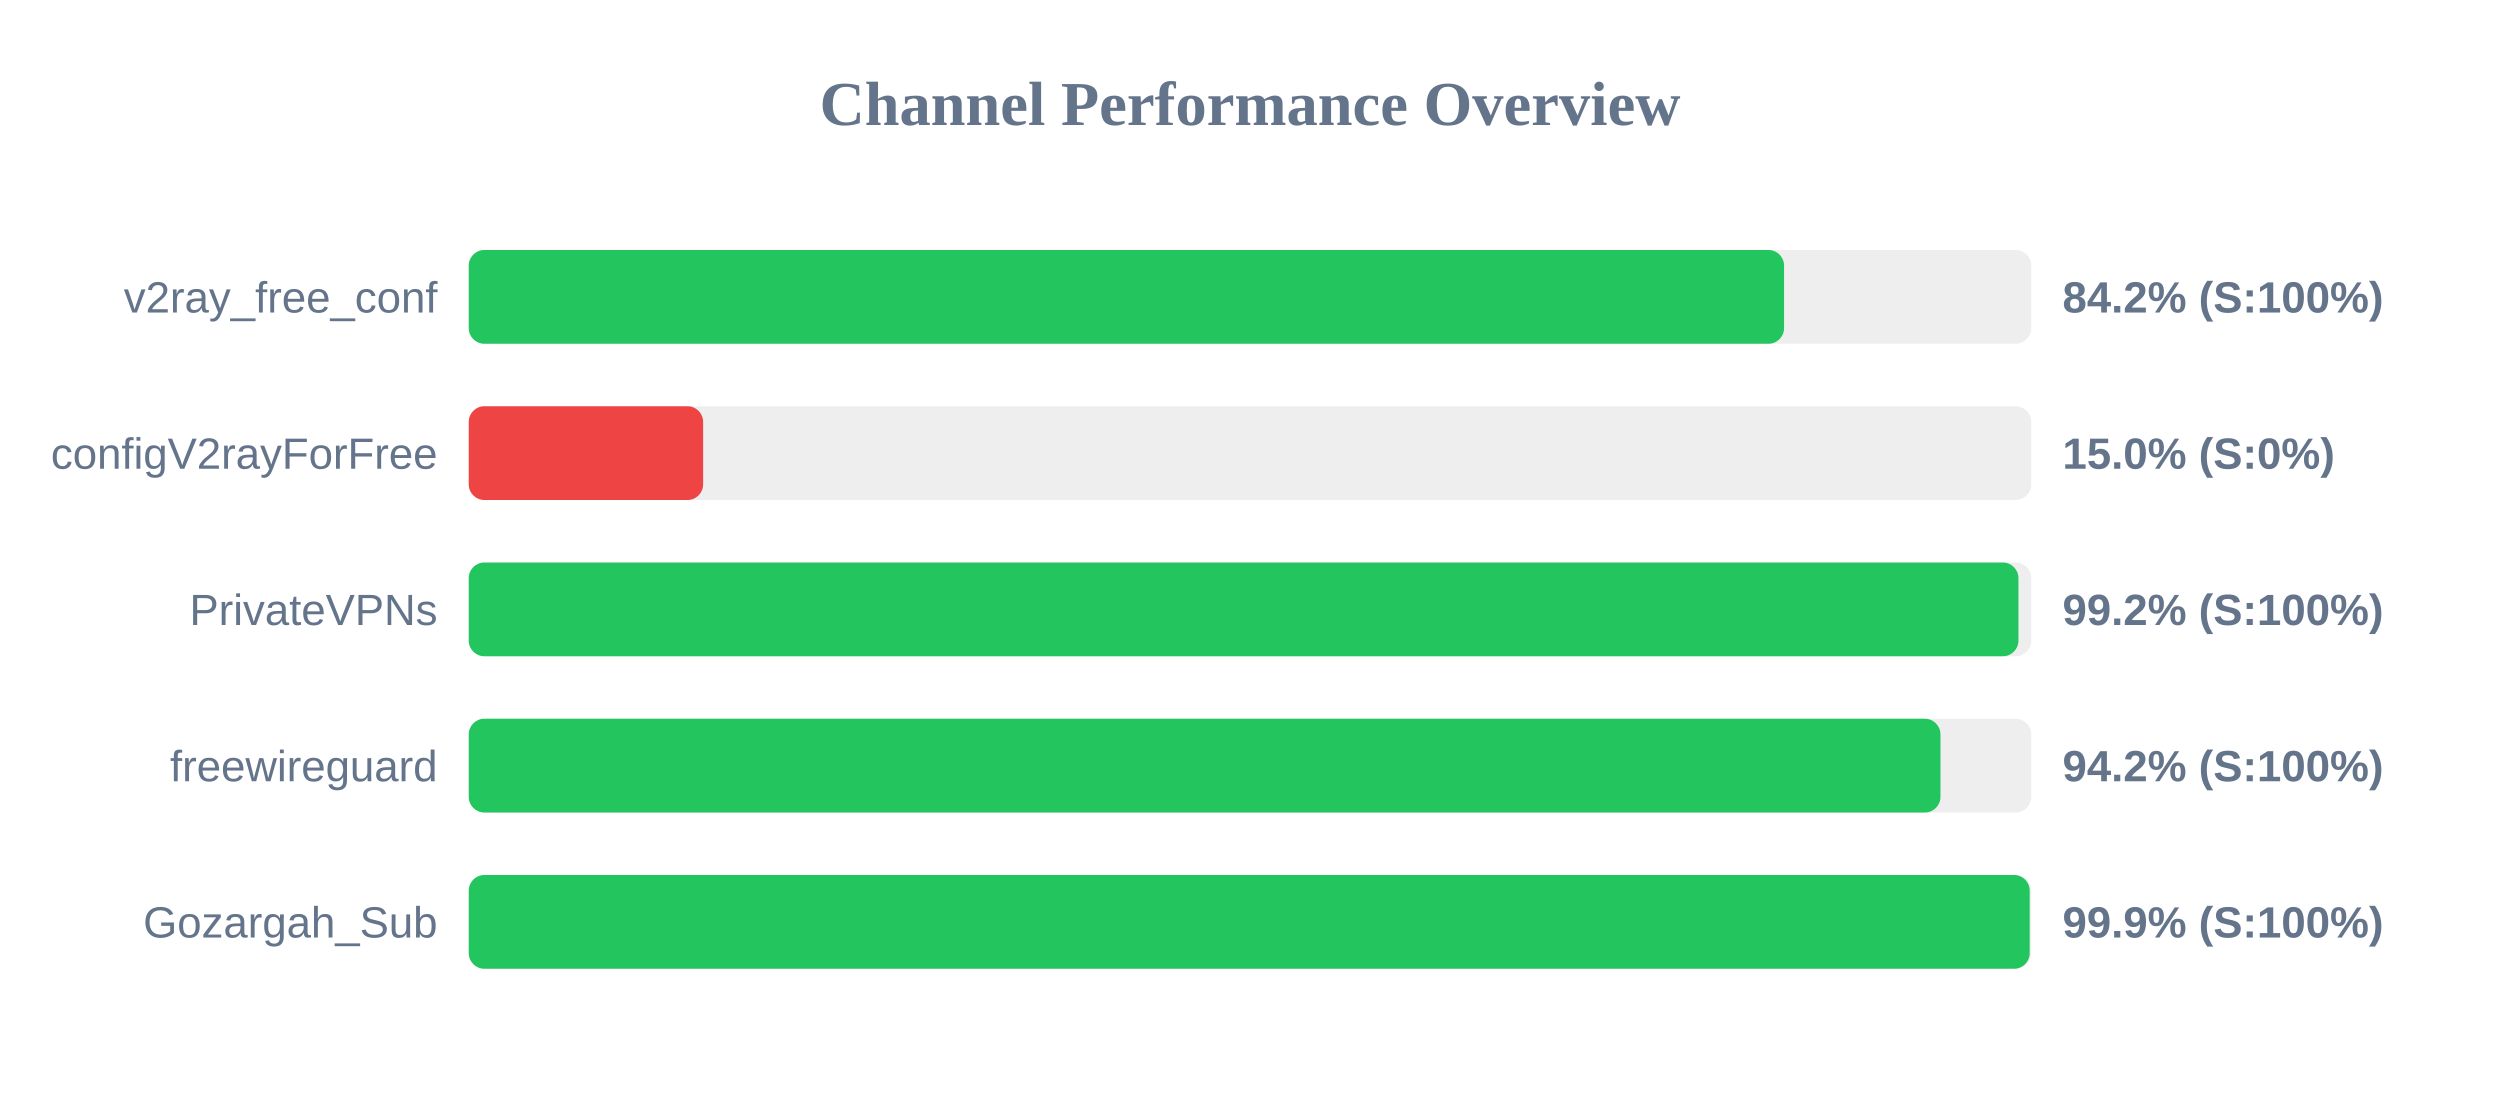
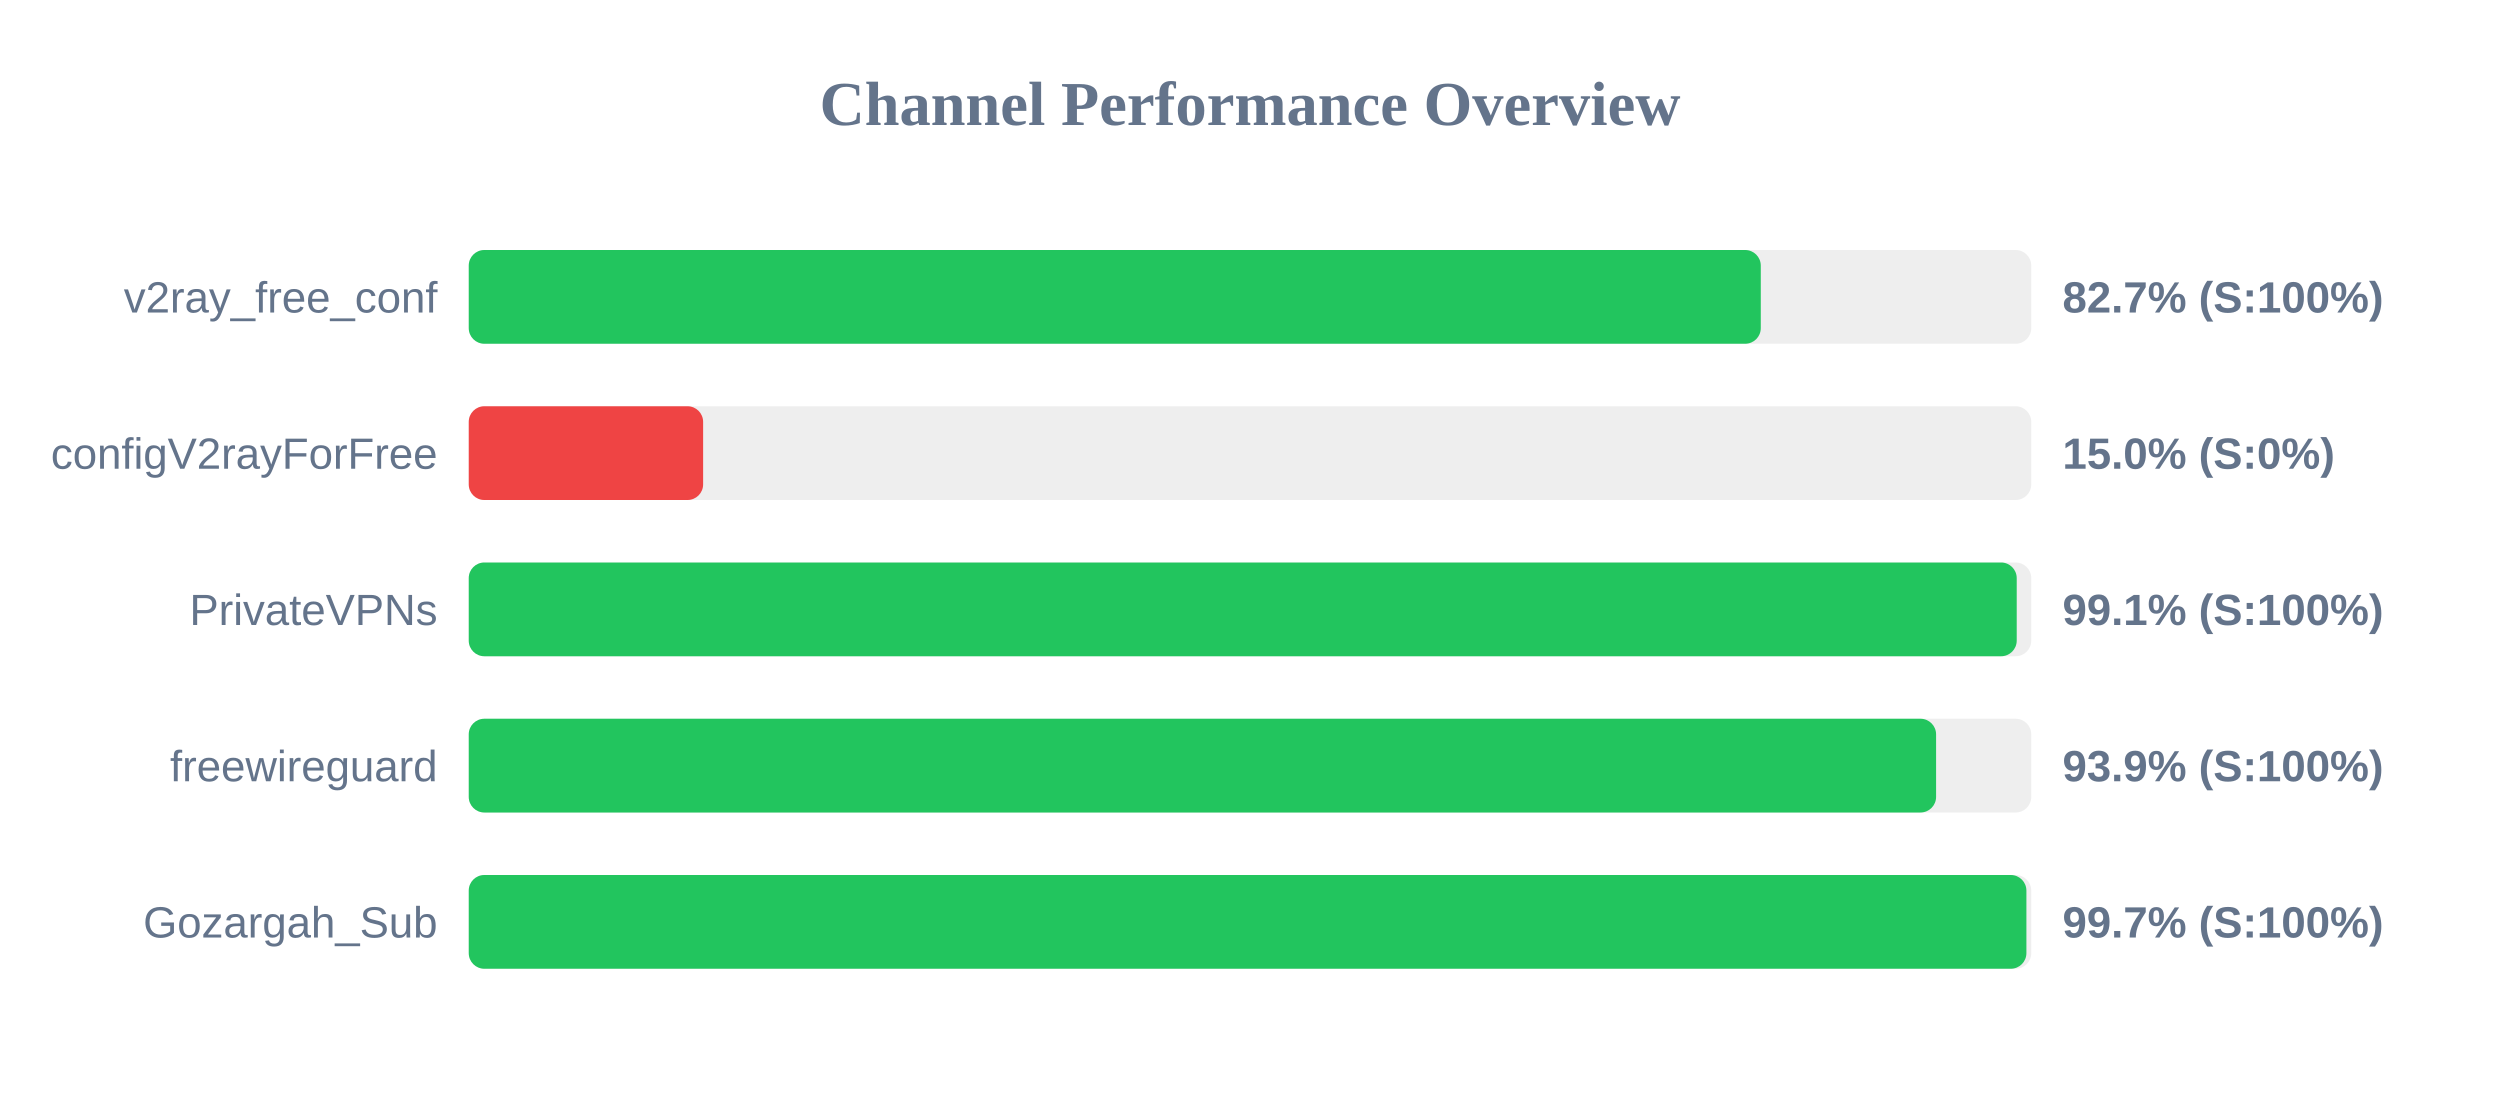
<svg xmlns="http://www.w3.org/2000/svg" width="800" height="350" version="1.1">
  <style>
        .row { font: 14px Arial; fill: #64748b; }
        .score { font: bold 14px Arial; fill: #64748b; }
    </style>
  <text x="400" y="40" text-anchor="middle" font-size="20px" font-weight="bold" fill="#64748b">Channel Performance Overview</text>
  <rect x="150" y="80" width="500" height="30" fill="#eee" rx="5" />
-   <rect x="150" y="80" width="420.9" height="30" fill="#22c55e" rx="5" />
+   <rect x="150" y="80" width="413.45" height="30" fill="#22c55e" rx="5" />
  <text x="140" y="100" text-anchor="end" class="row">v2ray_free_conf</text>
-   <text x="660" y="100" text-anchor="start" class="score">84.2% (S:100%)</text>
+   <text x="660" y="100" text-anchor="start" class="score">82.7% (S:100%)</text>
  <rect x="150" y="130" width="500" height="30" fill="#eee" rx="5" />
  <rect x="150" y="130" width="75.0" height="30" fill="#ef4444" rx="5" />
  <text x="140" y="150" text-anchor="end" class="row">configV2rayForFree</text>
  <text x="660" y="150" text-anchor="start" class="score">15.0% (S:0%)</text>
  <rect x="150" y="180" width="500" height="30" fill="#eee" rx="5" />
-   <rect x="150" y="180" width="495.9" height="30" fill="#22c55e" rx="5" />
+   <rect x="150" y="180" width="495.35" height="30" fill="#22c55e" rx="5" />
  <text x="140" y="200" text-anchor="end" class="row">PrivateVPNs</text>
-   <text x="660" y="200" text-anchor="start" class="score">99.2% (S:100%)</text>
+   <text x="660" y="200" text-anchor="start" class="score">99.1% (S:100%)</text>
  <rect x="150" y="230" width="500" height="30" fill="#eee" rx="5" />
-   <rect x="150" y="230" width="470.95" height="30" fill="#22c55e" rx="5" />
+   <rect x="150" y="230" width="469.55" height="30" fill="#22c55e" rx="5" />
  <text x="140" y="250" text-anchor="end" class="row">freewireguard</text>
-   <text x="660" y="250" text-anchor="start" class="score">94.2% (S:100%)</text>
+   <text x="660" y="250" text-anchor="start" class="score">93.9% (S:100%)</text>
  <rect x="150" y="280" width="500" height="30" fill="#eee" rx="5" />
-   <rect x="150" y="280" width="499.5" height="30" fill="#22c55e" rx="5" />
+   <rect x="150" y="280" width="498.45" height="30" fill="#22c55e" rx="5" />
  <text x="140" y="300" text-anchor="end" class="row">Gozargah_Sub</text>
-   <text x="660" y="300" text-anchor="start" class="score">99.9% (S:100%)</text>
+   <text x="660" y="300" text-anchor="start" class="score">99.7% (S:100%)</text>
</svg>
